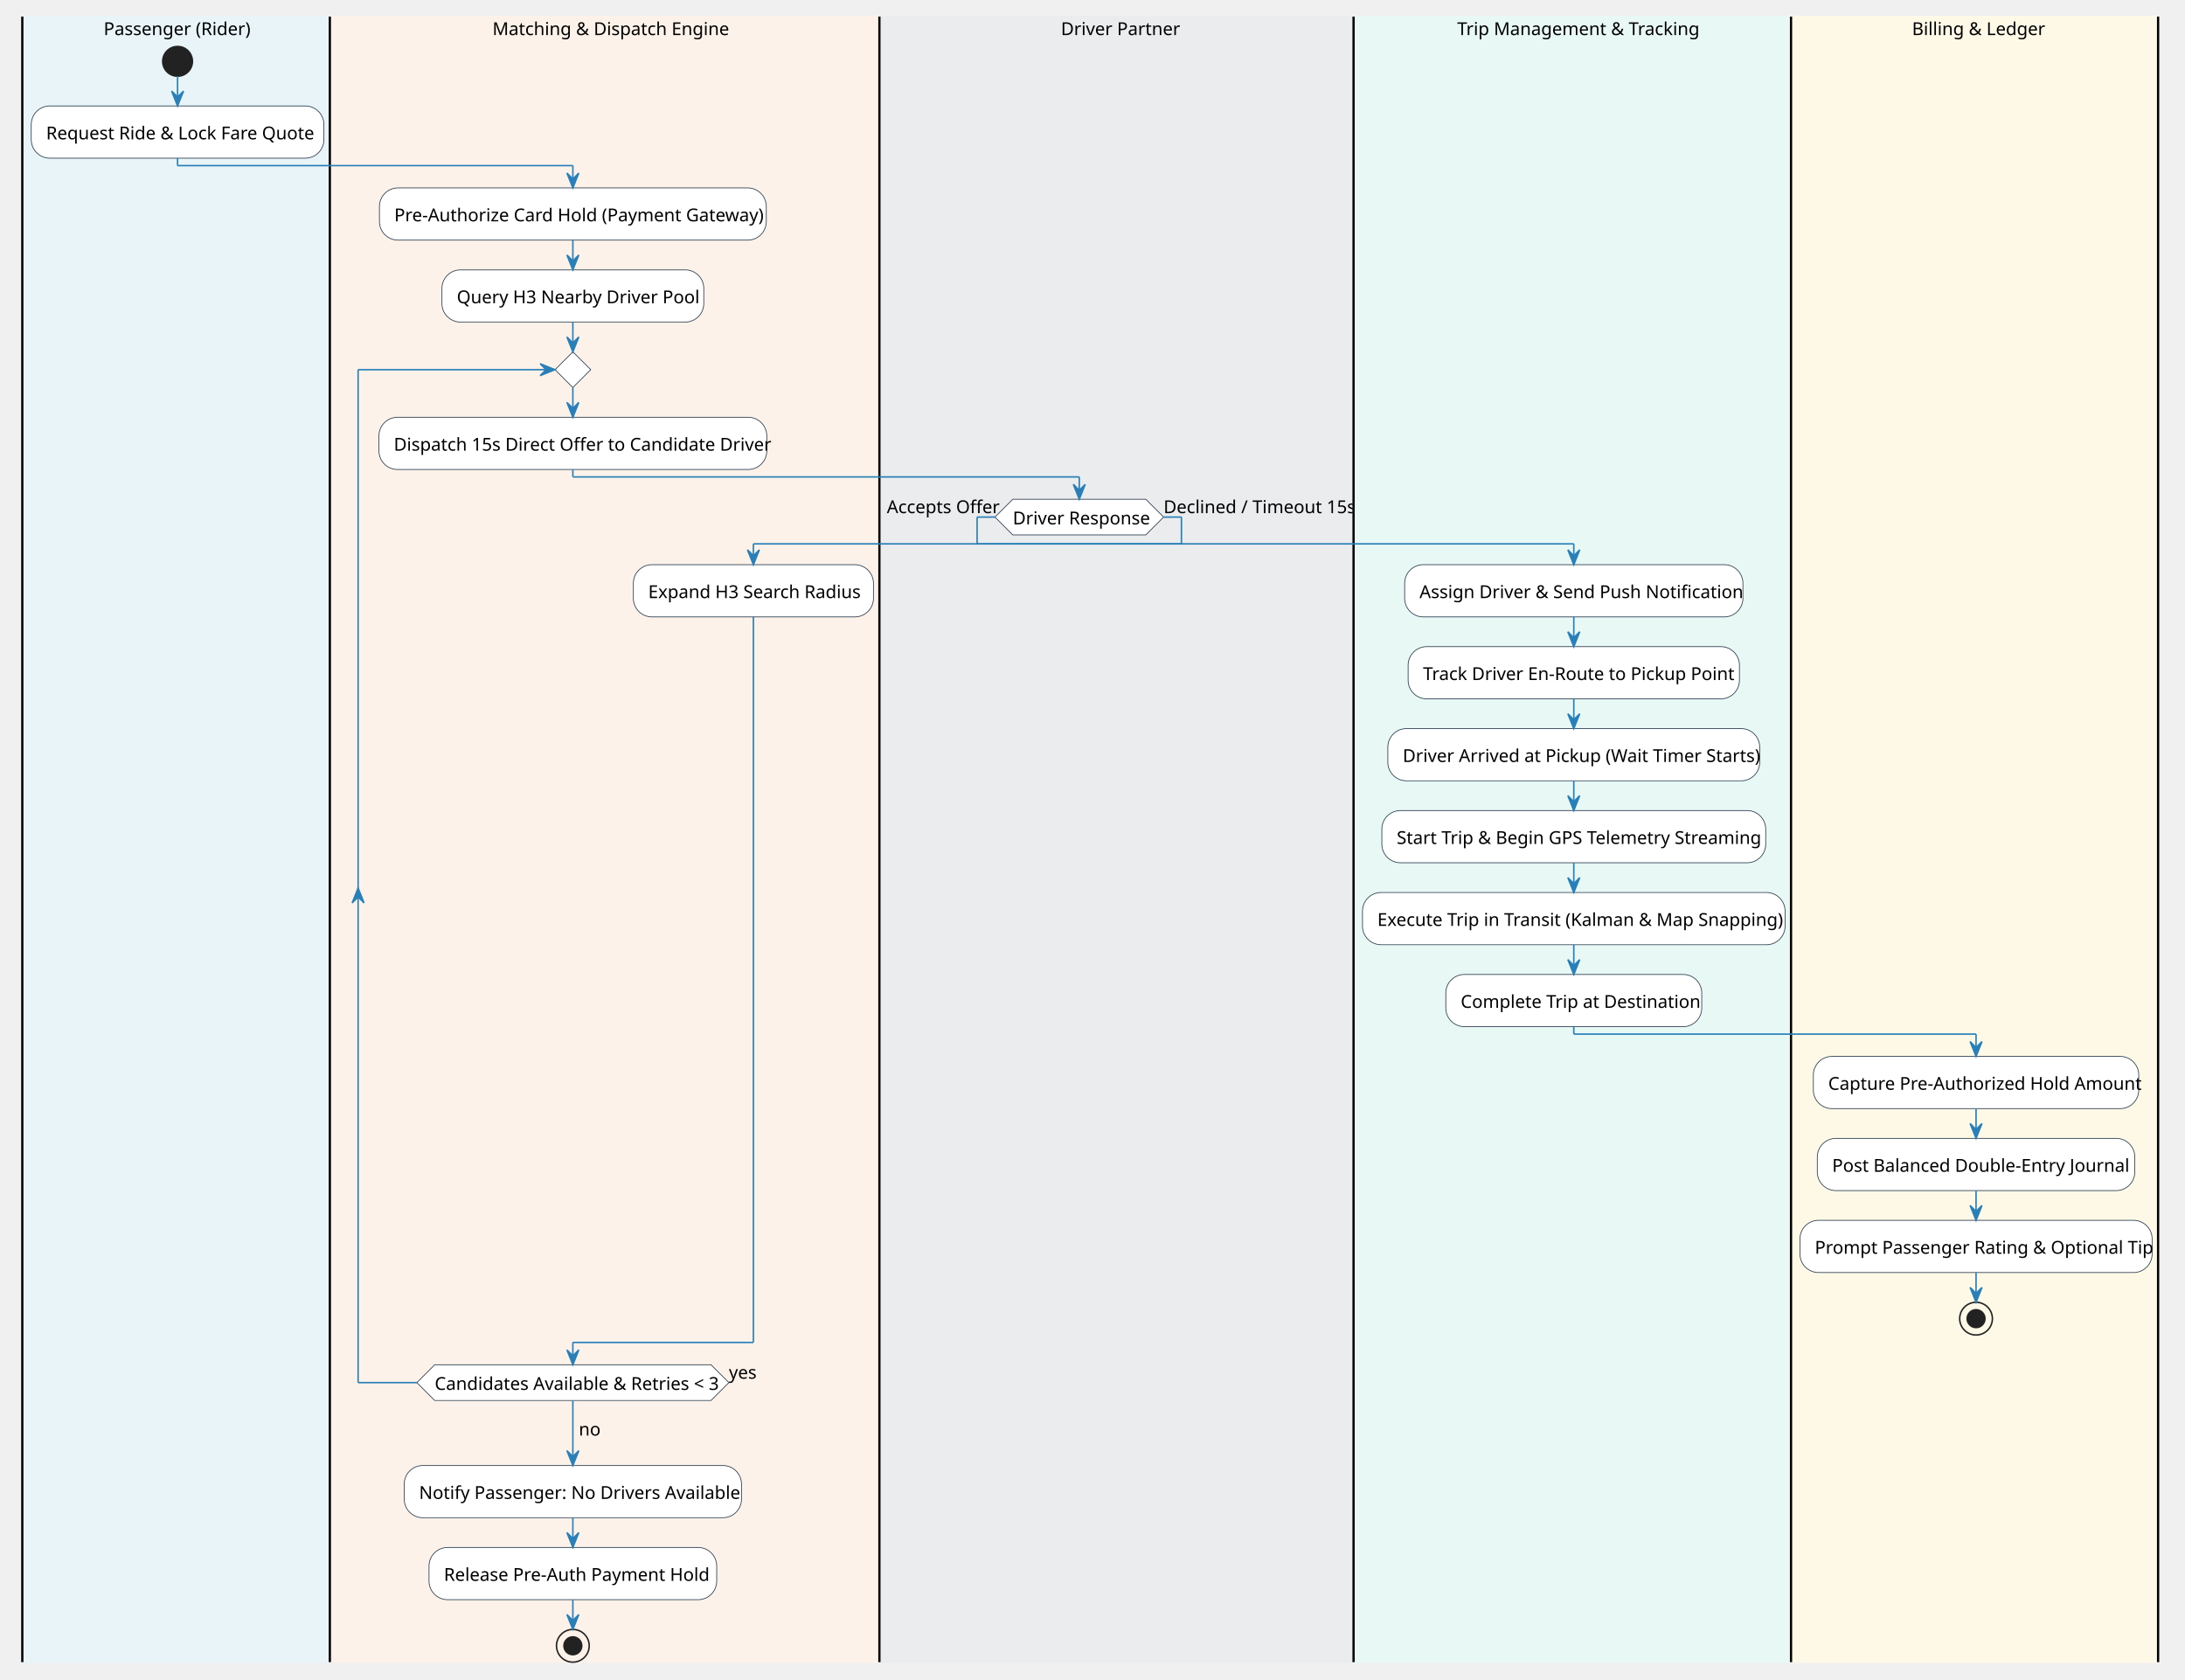
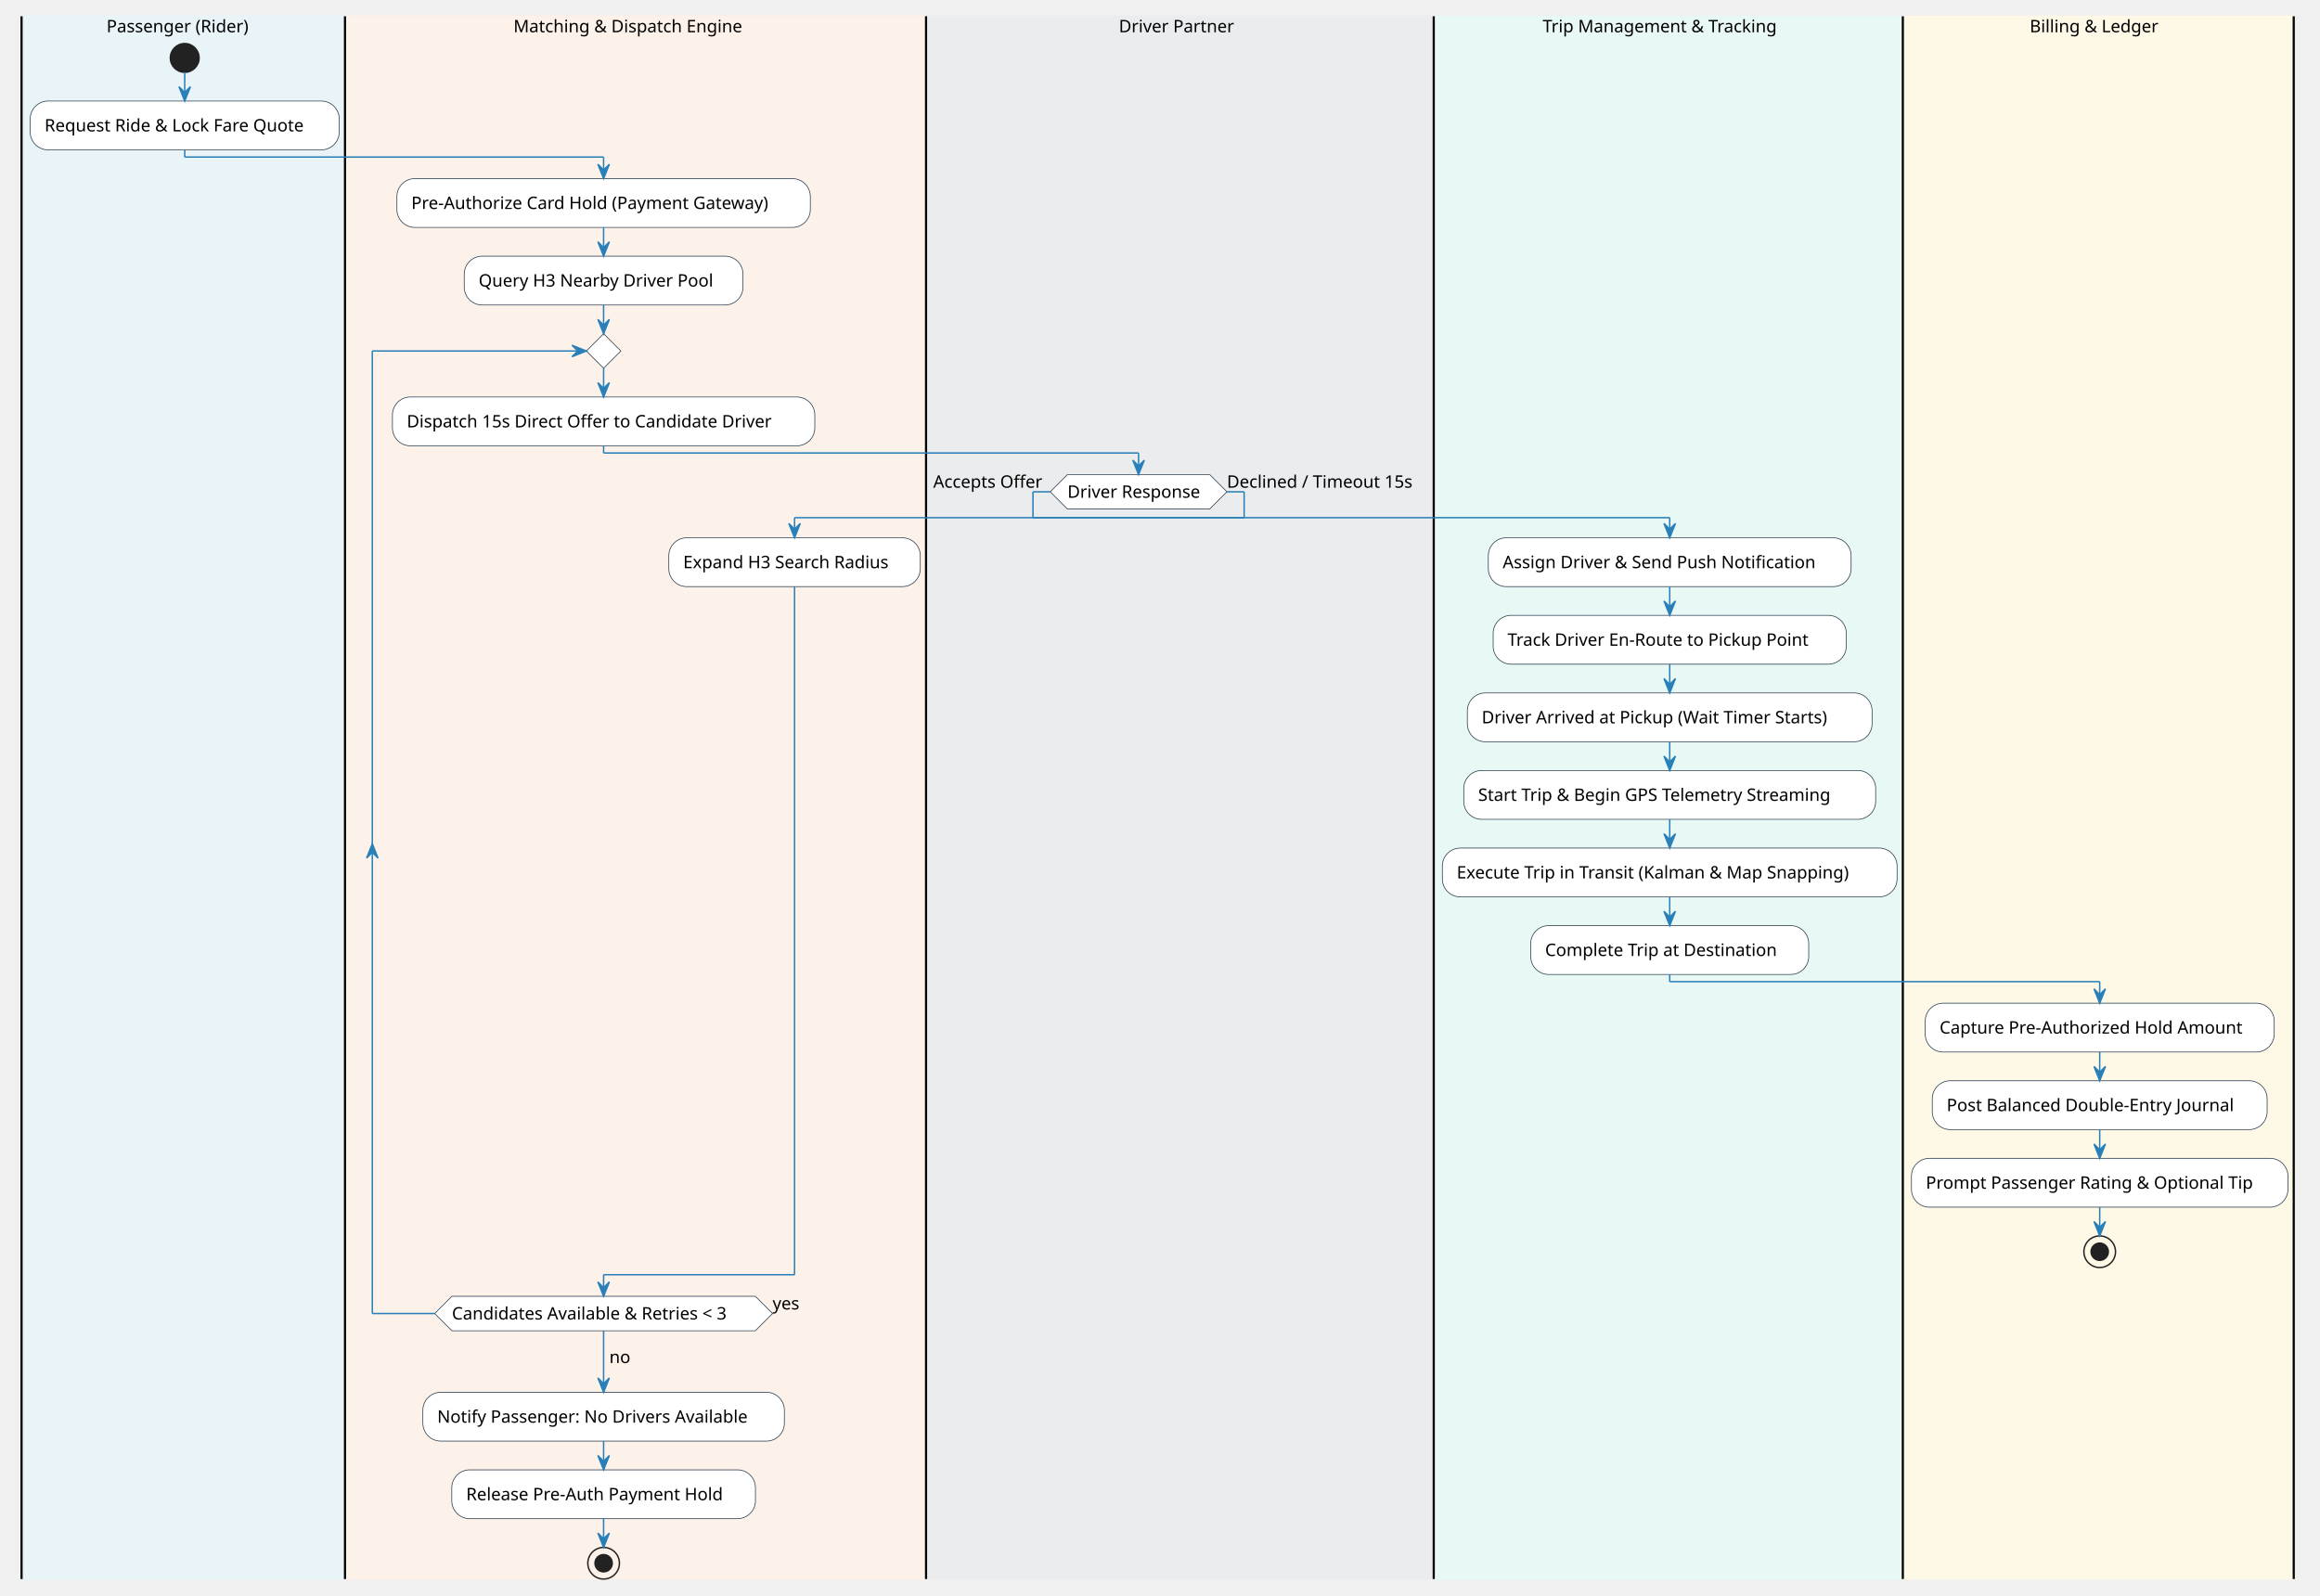
- <svg xmlns="http://www.w3.org/2000/svg" contentStyleType="text/css" height="1129px" preserveAspectRatio="none" style="width:1469px;height:1129px;background:#FFFFFF;" version="1.1" viewBox="0 0 1469 1129" width="1469px" zoomAndPan="magnify">
+ <svg xmlns="http://www.w3.org/2000/svg" contentStyleType="text/css" height="1110px" preserveAspectRatio="none" style="width:1614px;height:1110px;background:#FFFFFF;" version="1.1" viewBox="0 0 1614 1110" width="1614px" zoomAndPan="magnify">
  <defs />
  <g>
-     <rect fill="none" height="15.094" style="stroke:none;stroke-width:1.0;" width="1436.573" x="15" y="11.137" />
-     <rect fill="#E8F4F8" height="1106.23" style="stroke:#E8F4F8;stroke-width:1.0;" width="206.76" x="15" y="11.137" />
-     <ellipse cx="119.38" cy="41.23" fill="#222222" rx="10" ry="10" style="stroke:#222222;stroke-width:1.0;" />
-     <rect fill="#FFFFFF" height="35.094" rx="12.5" ry="12.5" style="stroke:#2C3E50;stroke-width:0.5;" width="196.76" x="21" y="71.231" />
-     <text fill="#000000" font-family="sans-serif" font-size="12" lengthAdjust="spacing" textLength="176.76" x="31" y="93.688">Request Ride &amp; Lock Fare Quote</text>
-     <line style="stroke:#000000;stroke-width:1.5;" x1="15" x2="15" y1="11.137" y2="1117.367" />
-     <rect fill="#FDF2E9" height="1106.23" style="stroke:#FDF2E9;stroke-width:1.0;" width="369.472" x="221.76" y="11.137" />
-     <rect fill="#FFFFFF" height="35.094" rx="12.5" ry="12.5" style="stroke:#2C3E50;stroke-width:0.5;" width="260.094" x="255.094" y="126.324" />
-     <text fill="#000000" font-family="sans-serif" font-size="12" lengthAdjust="spacing" textLength="240.094" x="265.094" y="148.781">Pre-Authorize Card Hold (Payment Gateway)</text>
-     <rect fill="#FFFFFF" height="35.094" rx="12.5" ry="12.5" style="stroke:#2C3E50;stroke-width:0.5;" width="176.053" x="297.114" y="181.418" />
-     <text fill="#000000" font-family="sans-serif" font-size="12" lengthAdjust="spacing" textLength="156.053" x="307.114" y="203.875">Query H3 Nearby Driver Pool</text>
-     <rect fill="#FFFFFF" height="35.094" rx="12.5" ry="12.5" style="stroke:#2C3E50;stroke-width:0.5;" width="260.762" x="254.76" y="280.512" />
-     <text fill="#000000" font-family="sans-serif" font-size="12" lengthAdjust="spacing" textLength="240.762" x="264.76" y="302.969">Dispatch 15s Direct Offer to Candidate Driver</text>
-     <rect fill="#FFFFFF" height="35.094" rx="12.5" ry="12.5" style="stroke:#2C3E50;stroke-width:0.5;" width="161.416" x="425.816" y="379.606" />
-     <text fill="#000000" font-family="sans-serif" font-size="12" lengthAdjust="spacing" textLength="141.416" x="435.816" y="402.062">Expand H3 Search Radius</text>
-     <polygon fill="#FFFFFF" points="385.141,236.512,397.141,248.512,385.141,260.512,373.141,248.512,385.141,236.512" style="stroke:#2C3E50;stroke-width:0.5;" />
-     <polygon fill="#FFFFFF" points="292.255,917.449,478.026,917.449,490.026,929.449,478.026,941.449,292.255,941.449,280.255,929.449,292.255,917.449" style="stroke:#2C3E50;stroke-width:0.5;" />
-     <text fill="#000000" font-family="sans-serif" font-size="12" lengthAdjust="spacing" textLength="185.772" x="292.255" y="934.359">Candidates Available &amp; Retries &lt; 3</text>
-     <text fill="#000000" font-family="sans-serif" font-size="12" lengthAdjust="spacing" textLength="18.674" x="490.026" y="926.812">yes</text>
-     <rect fill="#FFFFFF" height="35.094" rx="12.5" ry="12.5" style="stroke:#2C3E50;stroke-width:0.5;" width="226.748" x="271.767" y="985.18" />
-     <text fill="#000000" font-family="sans-serif" font-size="12" lengthAdjust="spacing" textLength="206.748" x="281.767" y="1007.637">Notify Passenger: No Drivers Available</text>
-     <rect fill="#FFFFFF" height="35.094" rx="12.5" ry="12.5" style="stroke:#2C3E50;stroke-width:0.5;" width="193.42" x="288.431" y="1040.273" />
-     <text fill="#000000" font-family="sans-serif" font-size="12" lengthAdjust="spacing" textLength="173.42" x="298.431" y="1062.73">Release Pre-Auth Payment Hold</text>
-     <ellipse cx="385.141" cy="1106.367" fill="none" rx="11" ry="11" style="stroke:#222222;stroke-width:1.0;" />
-     <ellipse cx="385.141" cy="1106.367" fill="#222222" rx="6" ry="6" style="stroke:#222222;stroke-width:1.0;" />
-     <line style="stroke:#000000;stroke-width:1.5;" x1="221.76" x2="221.76" y1="11.137" y2="1117.367" />
-     <rect fill="#EAECEE" height="1106.23" style="stroke:#EAECEE;stroke-width:1.0;" width="318.783" x="591.232" y="11.137" />
-     <polygon fill="#FFFFFF" points="680.923,335.606,770.29,335.606,782.29,347.606,770.29,359.606,680.923,359.606,668.923,347.606,680.923,335.606" style="stroke:#2C3E50;stroke-width:0.5;" />
-     <text fill="#000000" font-family="sans-serif" font-size="12" lengthAdjust="spacing" textLength="89.367" x="680.923" y="352.516">Driver Response</text>
-     <text fill="#000000" font-family="sans-serif" font-size="12" lengthAdjust="spacing" textLength="72.691" x="596.232" y="344.969">Accepts Offer</text>
-     <text fill="#000000" font-family="sans-serif" font-size="12" lengthAdjust="spacing" textLength="122.725" x="782.29" y="344.969">Declined / Timeout 15s</text>
-     <line style="stroke:#000000;stroke-width:1.5;" x1="591.232" x2="591.232" y1="11.137" y2="1117.367" />
-     <rect fill="#E8F8F5" height="1106.23" style="stroke:#E8F8F5;stroke-width:1.0;" width="294.117" x="910.015" y="11.137" />
-     <rect fill="#FFFFFF" height="35.094" rx="12.5" ry="12.5" style="stroke:#2C3E50;stroke-width:0.5;" width="227.428" x="944.36" y="379.606" />
-     <text fill="#000000" font-family="sans-serif" font-size="12" lengthAdjust="spacing" textLength="207.428" x="954.36" y="402.062">Assign Driver &amp; Send Push Notification</text>
-     <rect fill="#FFFFFF" height="35.094" rx="12.5" ry="12.5" style="stroke:#2C3E50;stroke-width:0.5;" width="222.74" x="946.704" y="434.699" />
-     <text fill="#000000" font-family="sans-serif" font-size="12" lengthAdjust="spacing" textLength="202.74" x="956.704" y="457.156">Track Driver En-Route to Pickup Point</text>
-     <rect fill="#FFFFFF" height="35.094" rx="12.5" ry="12.5" style="stroke:#2C3E50;stroke-width:0.5;" width="250.033" x="933.057" y="489.793" />
-     <text fill="#000000" font-family="sans-serif" font-size="12" lengthAdjust="spacing" textLength="230.033" x="943.057" y="512.25">Driver Arrived at Pickup (Wait Timer Starts)</text>
-     <rect fill="#FFFFFF" height="35.094" rx="12.5" ry="12.5" style="stroke:#2C3E50;stroke-width:0.5;" width="258.084" x="929.032" y="544.887" />
-     <text fill="#000000" font-family="sans-serif" font-size="12" lengthAdjust="spacing" textLength="238.084" x="939.032" y="567.344">Start Trip &amp; Begin GPS Telemetry Streaming</text>
-     <rect fill="#FFFFFF" height="35.094" rx="12.5" ry="12.5" style="stroke:#2C3E50;stroke-width:0.5;" width="284.117" x="916.015" y="599.981" />
-     <text fill="#000000" font-family="sans-serif" font-size="12" lengthAdjust="spacing" textLength="264.117" x="926.015" y="622.438">Execute Trip in Transit (Kalman &amp; Map Snapping)</text>
-     <rect fill="#FFFFFF" height="35.094" rx="12.5" ry="12.5" style="stroke:#2C3E50;stroke-width:0.5;" width="172.068" x="972.04" y="655.074" />
-     <text fill="#000000" font-family="sans-serif" font-size="12" lengthAdjust="spacing" textLength="152.068" x="982.04" y="677.531">Complete Trip at Destination</text>
-     <line style="stroke:#000000;stroke-width:1.5;" x1="910.015" x2="910.015" y1="11.137" y2="1117.367" />
-     <rect fill="#FEF9E7" height="1106.23" style="stroke:#FEF9E7;stroke-width:1.0;" width="246.773" x="1204.132" y="11.137" />
-     <rect fill="#FFFFFF" height="35.094" rx="12.5" ry="12.5" style="stroke:#2C3E50;stroke-width:0.5;" width="218.768" x="1219.135" y="710.168" />
-     <text fill="#000000" font-family="sans-serif" font-size="12" lengthAdjust="spacing" textLength="198.768" x="1229.135" y="732.625">Capture Pre-Authorized Hold Amount</text>
-     <rect fill="#FFFFFF" height="35.094" rx="12.5" ry="12.5" style="stroke:#2C3E50;stroke-width:0.5;" width="213.441" x="1221.798" y="765.262" />
-     <text fill="#000000" font-family="sans-serif" font-size="12" lengthAdjust="spacing" textLength="193.441" x="1231.798" y="787.719">Post Balanced Double-Entry Journal</text>
-     <rect fill="#FFFFFF" height="35.094" rx="12.5" ry="12.5" style="stroke:#2C3E50;stroke-width:0.5;" width="236.773" x="1210.132" y="820.356" />
-     <text fill="#000000" font-family="sans-serif" font-size="12" lengthAdjust="spacing" textLength="216.773" x="1220.132" y="842.812">Prompt Passenger Rating &amp; Optional Tip</text>
-     <ellipse cx="1328.519" cy="886.449" fill="none" rx="11" ry="11" style="stroke:#222222;stroke-width:1.0;" />
-     <ellipse cx="1328.519" cy="886.449" fill="#222222" rx="6" ry="6" style="stroke:#222222;stroke-width:1.0;" />
-     <line style="stroke:#000000;stroke-width:1.5;" x1="1204.132" x2="1204.132" y1="11.137" y2="1117.367" />
-     <line style="stroke:#000000;stroke-width:1.5;" x1="1450.906" x2="1450.906" y1="11.137" y2="1117.367" />
-     <line style="stroke:#2980B9;stroke-width:1.0;" x1="119.38" x2="119.38" y1="51.23" y2="71.231" />
-     <polygon fill="#2980B9" points="115.38,61.23,119.38,71.231,123.38,61.23,119.38,65.231" style="stroke:#2980B9;stroke-width:1.0;" />
-     <line style="stroke:#2980B9;stroke-width:1.0;" x1="385.141" x2="385.141" y1="161.418" y2="181.418" />
-     <polygon fill="#2980B9" points="381.141,171.418,385.141,181.418,389.141,171.418,385.141,175.418" style="stroke:#2980B9;stroke-width:1.0;" />
-     <line style="stroke:#2980B9;stroke-width:1.0;" x1="385.141" x2="385.141" y1="260.512" y2="280.512" />
-     <polygon fill="#2980B9" points="381.141,270.512,385.141,280.512,389.141,270.512,385.141,274.512" style="stroke:#2980B9;stroke-width:1.0;" />
-     <line style="stroke:#2980B9;stroke-width:1.0;" x1="280.255" x2="240.76" y1="929.449" y2="929.449" />
-     <polygon fill="#2980B9" points="236.76,606.981,240.76,596.981,244.76,606.981,240.76,602.981" style="stroke:#2980B9;stroke-width:1.0;" />
-     <line style="stroke:#2980B9;stroke-width:1.0;" x1="240.76" x2="240.76" y1="248.512" y2="929.449" />
-     <line style="stroke:#2980B9;stroke-width:1.0;" x1="240.76" x2="373.141" y1="248.512" y2="248.512" />
-     <polygon fill="#2980B9" points="363.141,244.512,373.141,248.512,363.141,252.512,367.141,248.512" style="stroke:#2980B9;stroke-width:1.0;" />
-     <line style="stroke:#2980B9;stroke-width:1.0;" x1="385.141" x2="385.141" y1="216.512" y2="236.512" />
-     <polygon fill="#2980B9" points="381.141,226.512,385.141,236.512,389.141,226.512,385.141,230.512" style="stroke:#2980B9;stroke-width:1.0;" />
-     <line style="stroke:#2980B9;stroke-width:1.0;" x1="385.141" x2="385.141" y1="941.449" y2="985.18" />
-     <polygon fill="#2980B9" points="381.141,975.18,385.141,985.18,389.141,975.18,385.141,979.18" style="stroke:#2980B9;stroke-width:1.0;" />
-     <text fill="#000000" font-family="sans-serif" font-size="12" lengthAdjust="spacing" textLength="13.348" x="389.141" y="965.043">no</text>
-     <line style="stroke:#2980B9;stroke-width:1.0;" x1="385.141" x2="385.141" y1="1020.273" y2="1040.273" />
-     <polygon fill="#2980B9" points="381.141,1030.273,385.141,1040.273,389.141,1030.273,385.141,1034.273" style="stroke:#2980B9;stroke-width:1.0;" />
-     <line style="stroke:#2980B9;stroke-width:1.0;" x1="385.141" x2="385.141" y1="1075.367" y2="1095.367" />
-     <polygon fill="#2980B9" points="381.141,1085.367,385.141,1095.367,389.141,1085.367,385.141,1089.367" style="stroke:#2980B9;stroke-width:1.0;" />
-     <line style="stroke:#2980B9;stroke-width:1.0;" x1="1058.074" x2="1058.074" y1="414.699" y2="434.699" />
-     <polygon fill="#2980B9" points="1054.074,424.699,1058.074,434.699,1062.074,424.699,1058.074,428.699" style="stroke:#2980B9;stroke-width:1.0;" />
-     <line style="stroke:#2980B9;stroke-width:1.0;" x1="1058.074" x2="1058.074" y1="469.793" y2="489.793" />
-     <polygon fill="#2980B9" points="1054.074,479.793,1058.074,489.793,1062.074,479.793,1058.074,483.793" style="stroke:#2980B9;stroke-width:1.0;" />
-     <line style="stroke:#2980B9;stroke-width:1.0;" x1="1058.074" x2="1058.074" y1="524.887" y2="544.887" />
-     <polygon fill="#2980B9" points="1054.074,534.887,1058.074,544.887,1062.074,534.887,1058.074,538.887" style="stroke:#2980B9;stroke-width:1.0;" />
-     <line style="stroke:#2980B9;stroke-width:1.0;" x1="1058.074" x2="1058.074" y1="579.981" y2="599.981" />
-     <polygon fill="#2980B9" points="1054.074,589.981,1058.074,599.981,1062.074,589.981,1058.074,593.981" style="stroke:#2980B9;stroke-width:1.0;" />
-     <line style="stroke:#2980B9;stroke-width:1.0;" x1="1058.074" x2="1058.074" y1="635.074" y2="655.074" />
-     <polygon fill="#2980B9" points="1054.074,645.074,1058.074,655.074,1062.074,645.074,1058.074,649.074" style="stroke:#2980B9;stroke-width:1.0;" />
-     <line style="stroke:#2980B9;stroke-width:1.0;" x1="1328.519" x2="1328.519" y1="745.262" y2="765.262" />
-     <polygon fill="#2980B9" points="1324.519,755.262,1328.519,765.262,1332.519,755.262,1328.519,759.262" style="stroke:#2980B9;stroke-width:1.0;" />
-     <line style="stroke:#2980B9;stroke-width:1.0;" x1="1328.519" x2="1328.519" y1="800.356" y2="820.356" />
-     <polygon fill="#2980B9" points="1324.519,810.356,1328.519,820.356,1332.519,810.356,1328.519,814.356" style="stroke:#2980B9;stroke-width:1.0;" />
-     <line style="stroke:#2980B9;stroke-width:1.0;" x1="1328.519" x2="1328.519" y1="855.449" y2="875.449" />
-     <polygon fill="#2980B9" points="1324.519,865.449,1328.519,875.449,1332.519,865.449,1328.519,869.449" style="stroke:#2980B9;stroke-width:1.0;" />
-     <line style="stroke:#2980B9;stroke-width:1.0;" x1="119.38" x2="119.38" y1="106.324" y2="111.324" />
-     <line style="stroke:#2980B9;stroke-width:1.0;" x1="119.38" x2="385.141" y1="111.324" y2="111.324" />
-     <line style="stroke:#2980B9;stroke-width:1.0;" x1="385.141" x2="385.141" y1="111.324" y2="126.324" />
-     <polygon fill="#2980B9" points="381.141,116.324,385.141,126.324,389.141,116.324,385.141,120.324" style="stroke:#2980B9;stroke-width:1.0;" />
-     <line style="stroke:#2980B9;stroke-width:1.0;" x1="1058.074" x2="1058.074" y1="690.168" y2="695.168" />
-     <line style="stroke:#2980B9;stroke-width:1.0;" x1="1058.074" x2="1328.519" y1="695.168" y2="695.168" />
-     <line style="stroke:#2980B9;stroke-width:1.0;" x1="1328.519" x2="1328.519" y1="695.168" y2="710.168" />
-     <polygon fill="#2980B9" points="1324.519,700.168,1328.519,710.168,1332.519,700.168,1328.519,704.168" style="stroke:#2980B9;stroke-width:1.0;" />
-     <line style="stroke:#2980B9;stroke-width:1.0;" x1="668.923" x2="656.923" y1="347.606" y2="347.606" />
-     <line style="stroke:#2980B9;stroke-width:1.0;" x1="656.923" x2="656.923" y1="347.606" y2="365.606" />
-     <line style="stroke:#2980B9;stroke-width:1.0;" x1="656.923" x2="1058.074" y1="365.606" y2="365.606" />
-     <line style="stroke:#2980B9;stroke-width:1.0;" x1="1058.074" x2="1058.074" y1="365.606" y2="379.606" />
-     <polygon fill="#2980B9" points="1054.074,369.606,1058.074,379.606,1062.074,369.606,1058.074,373.606" style="stroke:#2980B9;stroke-width:1.0;" />
-     <line style="stroke:#2980B9;stroke-width:1.0;" x1="782.29" x2="794.29" y1="347.606" y2="347.606" />
-     <line style="stroke:#2980B9;stroke-width:1.0;" x1="794.29" x2="794.29" y1="347.606" y2="365.606" />
-     <line style="stroke:#2980B9;stroke-width:1.0;" x1="794.29" x2="506.524" y1="365.606" y2="365.606" />
-     <line style="stroke:#2980B9;stroke-width:1.0;" x1="506.524" x2="506.524" y1="365.606" y2="379.606" />
-     <polygon fill="#2980B9" points="502.524,369.606,506.524,379.606,510.524,369.606,506.524,373.606" style="stroke:#2980B9;stroke-width:1.0;" />
-     <line style="stroke:#2980B9;stroke-width:1.0;" x1="506.524" x2="506.524" y1="414.699" y2="902.449" />
-     <line style="stroke:#2980B9;stroke-width:1.0;" x1="506.524" x2="385.141" y1="902.449" y2="902.449" />
-     <line style="stroke:#2980B9;stroke-width:1.0;" x1="385.141" x2="385.141" y1="902.449" y2="917.449" />
-     <polygon fill="#2980B9" points="381.141,907.449,385.141,917.449,389.141,907.449,385.141,911.449" style="stroke:#2980B9;stroke-width:1.0;" />
-     <line style="stroke:#2980B9;stroke-width:1.0;" x1="385.141" x2="385.141" y1="315.606" y2="320.606" />
-     <line style="stroke:#2980B9;stroke-width:1.0;" x1="385.141" x2="725.607" y1="320.606" y2="320.606" />
-     <line style="stroke:#2980B9;stroke-width:1.0;" x1="725.607" x2="725.607" y1="320.606" y2="335.606" />
-     <polygon fill="#2980B9" points="721.607,325.606,725.607,335.606,729.607,325.606,725.607,329.606" style="stroke:#2980B9;stroke-width:1.0;" />
-     <text fill="#000000" font-family="sans-serif" font-size="12" lengthAdjust="spacing" textLength="97.371" x="69.694" y="23.594">Passenger (Rider)</text>
-     <text fill="#000000" font-family="sans-serif" font-size="12" lengthAdjust="spacing" textLength="150.75" x="331.121" y="23.594">Matching &amp; Dispatch Engine</text>
-     <text fill="#000000" font-family="sans-serif" font-size="12" lengthAdjust="spacing" textLength="74.684" x="713.282" y="23.594">Driver Partner</text>
-     <text fill="#000000" font-family="sans-serif" font-size="12" lengthAdjust="spacing" textLength="154.728" x="979.71" y="23.594">Trip Management &amp; Tracking</text>
-     <text fill="#000000" font-family="sans-serif" font-size="12" lengthAdjust="spacing" textLength="84.053" x="1285.493" y="23.594">Billing &amp; Ledger</text>
+     <rect fill="none" height="13.969" style="stroke:none;stroke-width:1.0;" width="1581.623" x="15" y="11.33" />
+     <rect fill="#E8F4F8" height="1087.299" style="stroke:#E8F4F8;stroke-width:1.0;" width="225.012" x="15" y="11.33" />
+     <ellipse cx="128.506" cy="40.299" fill="#222222" rx="10" ry="10" style="stroke:#222222;stroke-width:1.0;" />
+     <rect fill="#FFFFFF" height="33.969" rx="12.5" ry="12.5" style="stroke:#2C3E50;stroke-width:0.5;" width="215.012" x="21" y="70.299" />
+     <text fill="#000000" font-family="sans-serif" font-size="12" lengthAdjust="spacing" textLength="195.012" x="31" y="91.438">Request Ride &amp; Lock Fare Quote</text>
+     <line style="stroke:#000000;stroke-width:1.5;" x1="15" x2="15" y1="11.33" y2="1098.629" />
+     <rect fill="#FDF2E9" height="1087.299" style="stroke:#FDF2E9;stroke-width:1.0;" width="404.231" x="240.012" y="11.33" />
+     <rect fill="#FFFFFF" height="33.969" rx="12.5" ry="12.5" style="stroke:#2C3E50;stroke-width:0.5;" width="287.603" x="276.129" y="124.268" />
+     <text fill="#000000" font-family="sans-serif" font-size="12" lengthAdjust="spacing" textLength="267.603" x="286.129" y="145.406">Pre-Authorize Card Hold (Payment Gateway)</text>
+     <rect fill="#FFFFFF" height="33.969" rx="12.5" ry="12.5" style="stroke:#2C3E50;stroke-width:0.5;" width="193.93" x="322.966" y="178.236" />
+     <text fill="#000000" font-family="sans-serif" font-size="12" lengthAdjust="spacing" textLength="173.93" x="332.966" y="199.375">Query H3 Nearby Driver Pool</text>
+     <rect fill="#FFFFFF" height="33.969" rx="12.5" ry="12.5" style="stroke:#2C3E50;stroke-width:0.5;" width="293.838" x="273.012" y="276.205" />
+     <text fill="#000000" font-family="sans-serif" font-size="12" lengthAdjust="spacing" textLength="273.838" x="283.012" y="297.344">Dispatch 15s Direct Offer to Candidate Driver</text>
+     <rect fill="#FFFFFF" height="33.969" rx="12.5" ry="12.5" style="stroke:#2C3E50;stroke-width:0.5;" width="174.969" x="465.274" y="374.174" />
+     <text fill="#000000" font-family="sans-serif" font-size="12" lengthAdjust="spacing" textLength="154.969" x="475.274" y="395.312">Expand H3 Search Radius</text>
+     <polygon fill="#FFFFFF" points="419.931,232.205,431.931,244.205,419.931,256.205,407.931,244.205,419.931,232.205" style="stroke:#2C3E50;stroke-width:0.5;" />
+     <polygon fill="#FFFFFF" points="314.397,901.893,525.464,901.893,537.464,913.893,525.464,925.893,314.397,925.893,302.397,913.893,314.397,901.893" style="stroke:#2C3E50;stroke-width:0.5;" />
+     <text fill="#000000" font-family="sans-serif" font-size="12" lengthAdjust="spacing" textLength="211.066" x="314.397" y="918.047">Candidates Available &amp; Retries &lt; 3</text>
+     <text fill="#000000" font-family="sans-serif" font-size="12" lengthAdjust="spacing" textLength="20.736" x="537.464" y="911.062">yes</text>
+     <rect fill="#FFFFFF" height="33.969" rx="12.5" ry="12.5" style="stroke:#2C3E50;stroke-width:0.5;" width="251.516" x="294.173" y="968.691" />
+     <text fill="#000000" font-family="sans-serif" font-size="12" lengthAdjust="spacing" textLength="231.516" x="304.173" y="989.83">Notify Passenger: No Drivers Available</text>
+     <rect fill="#FFFFFF" height="33.969" rx="12.5" ry="12.5" style="stroke:#2C3E50;stroke-width:0.5;" width="211.268" x="314.297" y="1022.66" />
+     <text fill="#000000" font-family="sans-serif" font-size="12" lengthAdjust="spacing" textLength="191.268" x="324.297" y="1043.799">Release Pre-Auth Payment Hold</text>
+     <ellipse cx="419.931" cy="1087.629" fill="none" rx="11" ry="11" style="stroke:#222222;stroke-width:1.0;" />
+     <ellipse cx="419.931" cy="1087.629" fill="#222222" rx="6" ry="6" style="stroke:#222222;stroke-width:1.0;" />
+     <line style="stroke:#000000;stroke-width:1.5;" x1="240.012" x2="240.012" y1="11.33" y2="1098.629" />
+     <rect fill="#EAECEE" height="1087.299" style="stroke:#EAECEE;stroke-width:1.0;" width="353.19" x="644.243" y="11.33" />
+     <polygon fill="#FFFFFF" points="742.63,330.174,841.542,330.174,853.542,342.174,841.542,354.174,742.63,354.174,730.63,342.174,742.63,330.174" style="stroke:#2C3E50;stroke-width:0.5;" />
+     <text fill="#000000" font-family="sans-serif" font-size="12" lengthAdjust="spacing" textLength="98.912" x="742.63" y="346.328">Driver Response</text>
+     <text fill="#000000" font-family="sans-serif" font-size="12" lengthAdjust="spacing" textLength="81.387" x="649.243" y="339.344">Accepts Offer</text>
+     <text fill="#000000" font-family="sans-serif" font-size="12" lengthAdjust="spacing" textLength="138.891" x="853.542" y="339.344">Declined / Timeout 15s</text>
+     <line style="stroke:#000000;stroke-width:1.5;" x1="644.243" x2="644.243" y1="11.33" y2="1098.629" />
+     <rect fill="#E8F8F5" height="1087.299" style="stroke:#E8F8F5;stroke-width:1.0;" width="326.344" x="997.433" y="11.33" />
+     <rect fill="#FFFFFF" height="33.969" rx="12.5" ry="12.5" style="stroke:#2C3E50;stroke-width:0.5;" width="252.4" x="1035.404" y="374.174" />
+     <text fill="#000000" font-family="sans-serif" font-size="12" lengthAdjust="spacing" textLength="232.4" x="1045.404" y="395.312">Assign Driver &amp; Send Push Notification</text>
+     <rect fill="#FFFFFF" height="33.969" rx="12.5" ry="12.5" style="stroke:#2C3E50;stroke-width:0.5;" width="245.662" x="1038.773" y="428.143" />
+     <text fill="#000000" font-family="sans-serif" font-size="12" lengthAdjust="spacing" textLength="225.662" x="1048.773" y="449.281">Track Driver En-Route to Pickup Point</text>
+     <rect fill="#FFFFFF" height="33.969" rx="12.5" ry="12.5" style="stroke:#2C3E50;stroke-width:0.5;" width="281.58" x="1020.814" y="482.111" />
+     <text fill="#000000" font-family="sans-serif" font-size="12" lengthAdjust="spacing" textLength="261.58" x="1030.814" y="503.25">Driver Arrived at Pickup (Wait Timer Starts)</text>
+     <rect fill="#FFFFFF" height="33.969" rx="12.5" ry="12.5" style="stroke:#2C3E50;stroke-width:0.5;" width="286.578" x="1018.315" y="536.08" />
+     <text fill="#000000" font-family="sans-serif" font-size="12" lengthAdjust="spacing" textLength="266.578" x="1028.315" y="557.219">Start Trip &amp; Begin GPS Telemetry Streaming</text>
+     <rect fill="#FFFFFF" height="33.969" rx="12.5" ry="12.5" style="stroke:#2C3E50;stroke-width:0.5;" width="316.344" x="1003.433" y="590.049" />
+     <text fill="#000000" font-family="sans-serif" font-size="12" lengthAdjust="spacing" textLength="296.344" x="1013.433" y="611.188">Execute Trip in Transit (Kalman &amp; Map Snapping)</text>
+     <rect fill="#FFFFFF" height="33.969" rx="12.5" ry="12.5" style="stroke:#2C3E50;stroke-width:0.5;" width="193.408" x="1064.9" y="644.018" />
+     <text fill="#000000" font-family="sans-serif" font-size="12" lengthAdjust="spacing" textLength="173.408" x="1074.9" y="665.156">Complete Trip at Destination</text>
+     <line style="stroke:#000000;stroke-width:1.5;" x1="997.433" x2="997.433" y1="11.33" y2="1098.629" />
+     <rect fill="#FEF9E7" height="1087.299" style="stroke:#FEF9E7;stroke-width:1.0;" width="271.94" x="1323.776" y="11.33" />
+     <rect fill="#FFFFFF" height="33.969" rx="12.5" ry="12.5" style="stroke:#2C3E50;stroke-width:0.5;" width="242.809" x="1339.342" y="697.986" />
+     <text fill="#000000" font-family="sans-serif" font-size="12" lengthAdjust="spacing" textLength="222.809" x="1349.342" y="719.125">Capture Pre-Authorized Hold Amount</text>
+     <rect fill="#FFFFFF" height="33.969" rx="12.5" ry="12.5" style="stroke:#2C3E50;stroke-width:0.5;" width="232.947" x="1344.273" y="751.955" />
+     <text fill="#000000" font-family="sans-serif" font-size="12" lengthAdjust="spacing" textLength="212.947" x="1354.273" y="773.094">Post Balanced Double-Entry Journal</text>
+     <rect fill="#FFFFFF" height="33.969" rx="12.5" ry="12.5" style="stroke:#2C3E50;stroke-width:0.5;" width="261.94" x="1329.776" y="805.924" />
+     <text fill="#000000" font-family="sans-serif" font-size="12" lengthAdjust="spacing" textLength="241.94" x="1339.776" y="827.062">Prompt Passenger Rating &amp; Optional Tip</text>
+     <ellipse cx="1460.746" cy="870.893" fill="none" rx="11" ry="11" style="stroke:#222222;stroke-width:1.0;" />
+     <ellipse cx="1460.746" cy="870.893" fill="#222222" rx="6" ry="6" style="stroke:#222222;stroke-width:1.0;" />
+     <line style="stroke:#000000;stroke-width:1.5;" x1="1323.776" x2="1323.776" y1="11.33" y2="1098.629" />
+     <line style="stroke:#000000;stroke-width:1.5;" x1="1595.716" x2="1595.716" y1="11.33" y2="1098.629" />
+     <line style="stroke:#2980B9;stroke-width:1.0;" x1="128.506" x2="128.506" y1="50.299" y2="70.299" />
+     <polygon fill="#2980B9" points="124.506,60.299,128.506,70.299,132.506,60.299,128.506,64.299" style="stroke:#2980B9;stroke-width:1.0;" />
+     <line style="stroke:#2980B9;stroke-width:1.0;" x1="419.931" x2="419.931" y1="158.236" y2="178.236" />
+     <polygon fill="#2980B9" points="415.931,168.236,419.931,178.236,423.931,168.236,419.931,172.236" style="stroke:#2980B9;stroke-width:1.0;" />
+     <line style="stroke:#2980B9;stroke-width:1.0;" x1="419.931" x2="419.931" y1="256.205" y2="276.205" />
+     <polygon fill="#2980B9" points="415.931,266.205,419.931,276.205,423.931,266.205,419.931,270.205" style="stroke:#2980B9;stroke-width:1.0;" />
+     <line style="stroke:#2980B9;stroke-width:1.0;" x1="302.397" x2="259.012" y1="913.893" y2="913.893" />
+     <polygon fill="#2980B9" points="255.012,597.049,259.012,587.049,263.012,597.049,259.012,593.049" style="stroke:#2980B9;stroke-width:1.0;" />
+     <line style="stroke:#2980B9;stroke-width:1.0;" x1="259.012" x2="259.012" y1="244.205" y2="913.893" />
+     <line style="stroke:#2980B9;stroke-width:1.0;" x1="259.012" x2="407.931" y1="244.205" y2="244.205" />
+     <polygon fill="#2980B9" points="397.931,240.205,407.931,244.205,397.931,248.205,401.931,244.205" style="stroke:#2980B9;stroke-width:1.0;" />
+     <line style="stroke:#2980B9;stroke-width:1.0;" x1="419.931" x2="419.931" y1="212.205" y2="232.205" />
+     <polygon fill="#2980B9" points="415.931,222.205,419.931,232.205,423.931,222.205,419.931,226.205" style="stroke:#2980B9;stroke-width:1.0;" />
+     <line style="stroke:#2980B9;stroke-width:1.0;" x1="419.931" x2="419.931" y1="925.893" y2="968.691" />
+     <polygon fill="#2980B9" points="415.931,958.691,419.931,968.691,423.931,958.691,419.931,962.691" style="stroke:#2980B9;stroke-width:1.0;" />
+     <text fill="#000000" font-family="sans-serif" font-size="12" lengthAdjust="spacing" textLength="14.947" x="423.931" y="948.361">no</text>
+     <line style="stroke:#2980B9;stroke-width:1.0;" x1="419.931" x2="419.931" y1="1002.66" y2="1022.66" />
+     <polygon fill="#2980B9" points="415.931,1012.66,419.931,1022.66,423.931,1012.66,419.931,1016.66" style="stroke:#2980B9;stroke-width:1.0;" />
+     <line style="stroke:#2980B9;stroke-width:1.0;" x1="419.931" x2="419.931" y1="1056.629" y2="1076.629" />
+     <polygon fill="#2980B9" points="415.931,1066.629,419.931,1076.629,423.931,1066.629,419.931,1070.629" style="stroke:#2980B9;stroke-width:1.0;" />
+     <line style="stroke:#2980B9;stroke-width:1.0;" x1="1161.604" x2="1161.604" y1="408.143" y2="428.143" />
+     <polygon fill="#2980B9" points="1157.604,418.143,1161.604,428.143,1165.604,418.143,1161.604,422.143" style="stroke:#2980B9;stroke-width:1.0;" />
+     <line style="stroke:#2980B9;stroke-width:1.0;" x1="1161.604" x2="1161.604" y1="462.111" y2="482.111" />
+     <polygon fill="#2980B9" points="1157.604,472.111,1161.604,482.111,1165.604,472.111,1161.604,476.111" style="stroke:#2980B9;stroke-width:1.0;" />
+     <line style="stroke:#2980B9;stroke-width:1.0;" x1="1161.604" x2="1161.604" y1="516.08" y2="536.08" />
+     <polygon fill="#2980B9" points="1157.604,526.08,1161.604,536.08,1165.604,526.08,1161.604,530.08" style="stroke:#2980B9;stroke-width:1.0;" />
+     <line style="stroke:#2980B9;stroke-width:1.0;" x1="1161.604" x2="1161.604" y1="570.049" y2="590.049" />
+     <polygon fill="#2980B9" points="1157.604,580.049,1161.604,590.049,1165.604,580.049,1161.604,584.049" style="stroke:#2980B9;stroke-width:1.0;" />
+     <line style="stroke:#2980B9;stroke-width:1.0;" x1="1161.604" x2="1161.604" y1="624.018" y2="644.018" />
+     <polygon fill="#2980B9" points="1157.604,634.018,1161.604,644.018,1165.604,634.018,1161.604,638.018" style="stroke:#2980B9;stroke-width:1.0;" />
+     <line style="stroke:#2980B9;stroke-width:1.0;" x1="1460.746" x2="1460.746" y1="731.955" y2="751.955" />
+     <polygon fill="#2980B9" points="1456.746,741.955,1460.746,751.955,1464.746,741.955,1460.746,745.955" style="stroke:#2980B9;stroke-width:1.0;" />
+     <line style="stroke:#2980B9;stroke-width:1.0;" x1="1460.746" x2="1460.746" y1="785.924" y2="805.924" />
+     <polygon fill="#2980B9" points="1456.746,795.924,1460.746,805.924,1464.746,795.924,1460.746,799.924" style="stroke:#2980B9;stroke-width:1.0;" />
+     <line style="stroke:#2980B9;stroke-width:1.0;" x1="1460.746" x2="1460.746" y1="839.893" y2="859.893" />
+     <polygon fill="#2980B9" points="1456.746,849.893,1460.746,859.893,1464.746,849.893,1460.746,853.893" style="stroke:#2980B9;stroke-width:1.0;" />
+     <line style="stroke:#2980B9;stroke-width:1.0;" x1="128.506" x2="128.506" y1="104.268" y2="109.268" />
+     <line style="stroke:#2980B9;stroke-width:1.0;" x1="128.506" x2="419.931" y1="109.268" y2="109.268" />
+     <line style="stroke:#2980B9;stroke-width:1.0;" x1="419.931" x2="419.931" y1="109.268" y2="124.268" />
+     <polygon fill="#2980B9" points="415.931,114.268,419.931,124.268,423.931,114.268,419.931,118.268" style="stroke:#2980B9;stroke-width:1.0;" />
+     <line style="stroke:#2980B9;stroke-width:1.0;" x1="1161.604" x2="1161.604" y1="677.986" y2="682.986" />
+     <line style="stroke:#2980B9;stroke-width:1.0;" x1="1161.604" x2="1460.746" y1="682.986" y2="682.986" />
+     <line style="stroke:#2980B9;stroke-width:1.0;" x1="1460.746" x2="1460.746" y1="682.986" y2="697.986" />
+     <polygon fill="#2980B9" points="1456.746,687.986,1460.746,697.986,1464.746,687.986,1460.746,691.986" style="stroke:#2980B9;stroke-width:1.0;" />
+     <line style="stroke:#2980B9;stroke-width:1.0;" x1="730.63" x2="718.63" y1="342.174" y2="342.174" />
+     <line style="stroke:#2980B9;stroke-width:1.0;" x1="718.63" x2="718.63" y1="342.174" y2="360.174" />
+     <line style="stroke:#2980B9;stroke-width:1.0;" x1="718.63" x2="1161.604" y1="360.174" y2="360.174" />
+     <line style="stroke:#2980B9;stroke-width:1.0;" x1="1161.604" x2="1161.604" y1="360.174" y2="374.174" />
+     <polygon fill="#2980B9" points="1157.604,364.174,1161.604,374.174,1165.604,364.174,1161.604,368.174" style="stroke:#2980B9;stroke-width:1.0;" />
+     <line style="stroke:#2980B9;stroke-width:1.0;" x1="853.542" x2="865.542" y1="342.174" y2="342.174" />
+     <line style="stroke:#2980B9;stroke-width:1.0;" x1="865.542" x2="865.542" y1="342.174" y2="360.174" />
+     <line style="stroke:#2980B9;stroke-width:1.0;" x1="865.542" x2="552.759" y1="360.174" y2="360.174" />
+     <line style="stroke:#2980B9;stroke-width:1.0;" x1="552.759" x2="552.759" y1="360.174" y2="374.174" />
+     <polygon fill="#2980B9" points="548.759,364.174,552.759,374.174,556.759,364.174,552.759,368.174" style="stroke:#2980B9;stroke-width:1.0;" />
+     <line style="stroke:#2980B9;stroke-width:1.0;" x1="552.759" x2="552.759" y1="408.143" y2="886.893" />
+     <line style="stroke:#2980B9;stroke-width:1.0;" x1="552.759" x2="419.931" y1="886.893" y2="886.893" />
+     <line style="stroke:#2980B9;stroke-width:1.0;" x1="419.931" x2="419.931" y1="886.893" y2="901.893" />
+     <polygon fill="#2980B9" points="415.931,891.893,419.931,901.893,423.931,891.893,419.931,895.893" style="stroke:#2980B9;stroke-width:1.0;" />
+     <line style="stroke:#2980B9;stroke-width:1.0;" x1="419.931" x2="419.931" y1="310.174" y2="315.174" />
+     <line style="stroke:#2980B9;stroke-width:1.0;" x1="419.931" x2="792.086" y1="315.174" y2="315.174" />
+     <line style="stroke:#2980B9;stroke-width:1.0;" x1="792.086" x2="792.086" y1="315.174" y2="330.174" />
+     <polygon fill="#2980B9" points="788.086,320.174,792.086,330.174,796.086,320.174,792.086,324.174" style="stroke:#2980B9;stroke-width:1.0;" />
+     <text fill="#000000" font-family="sans-serif" font-size="12" lengthAdjust="spacing" textLength="106.799" x="74.106" y="22.469">Passenger (Rider)</text>
+     <text fill="#000000" font-family="sans-serif" font-size="12" lengthAdjust="spacing" textLength="169.805" x="357.225" y="22.469">Matching &amp; Dispatch Engine</text>
+     <text fill="#000000" font-family="sans-serif" font-size="12" lengthAdjust="spacing" textLength="84.891" x="778.393" y="22.469">Driver Partner</text>
+     <text fill="#000000" font-family="sans-serif" font-size="12" lengthAdjust="spacing" textLength="174.785" x="1073.212" y="22.469">Trip Management &amp; Tracking</text>
+     <text fill="#000000" font-family="sans-serif" font-size="12" lengthAdjust="spacing" textLength="95.397" x="1412.048" y="22.469">Billing &amp; Ledger</text>
  </g>
</svg>
